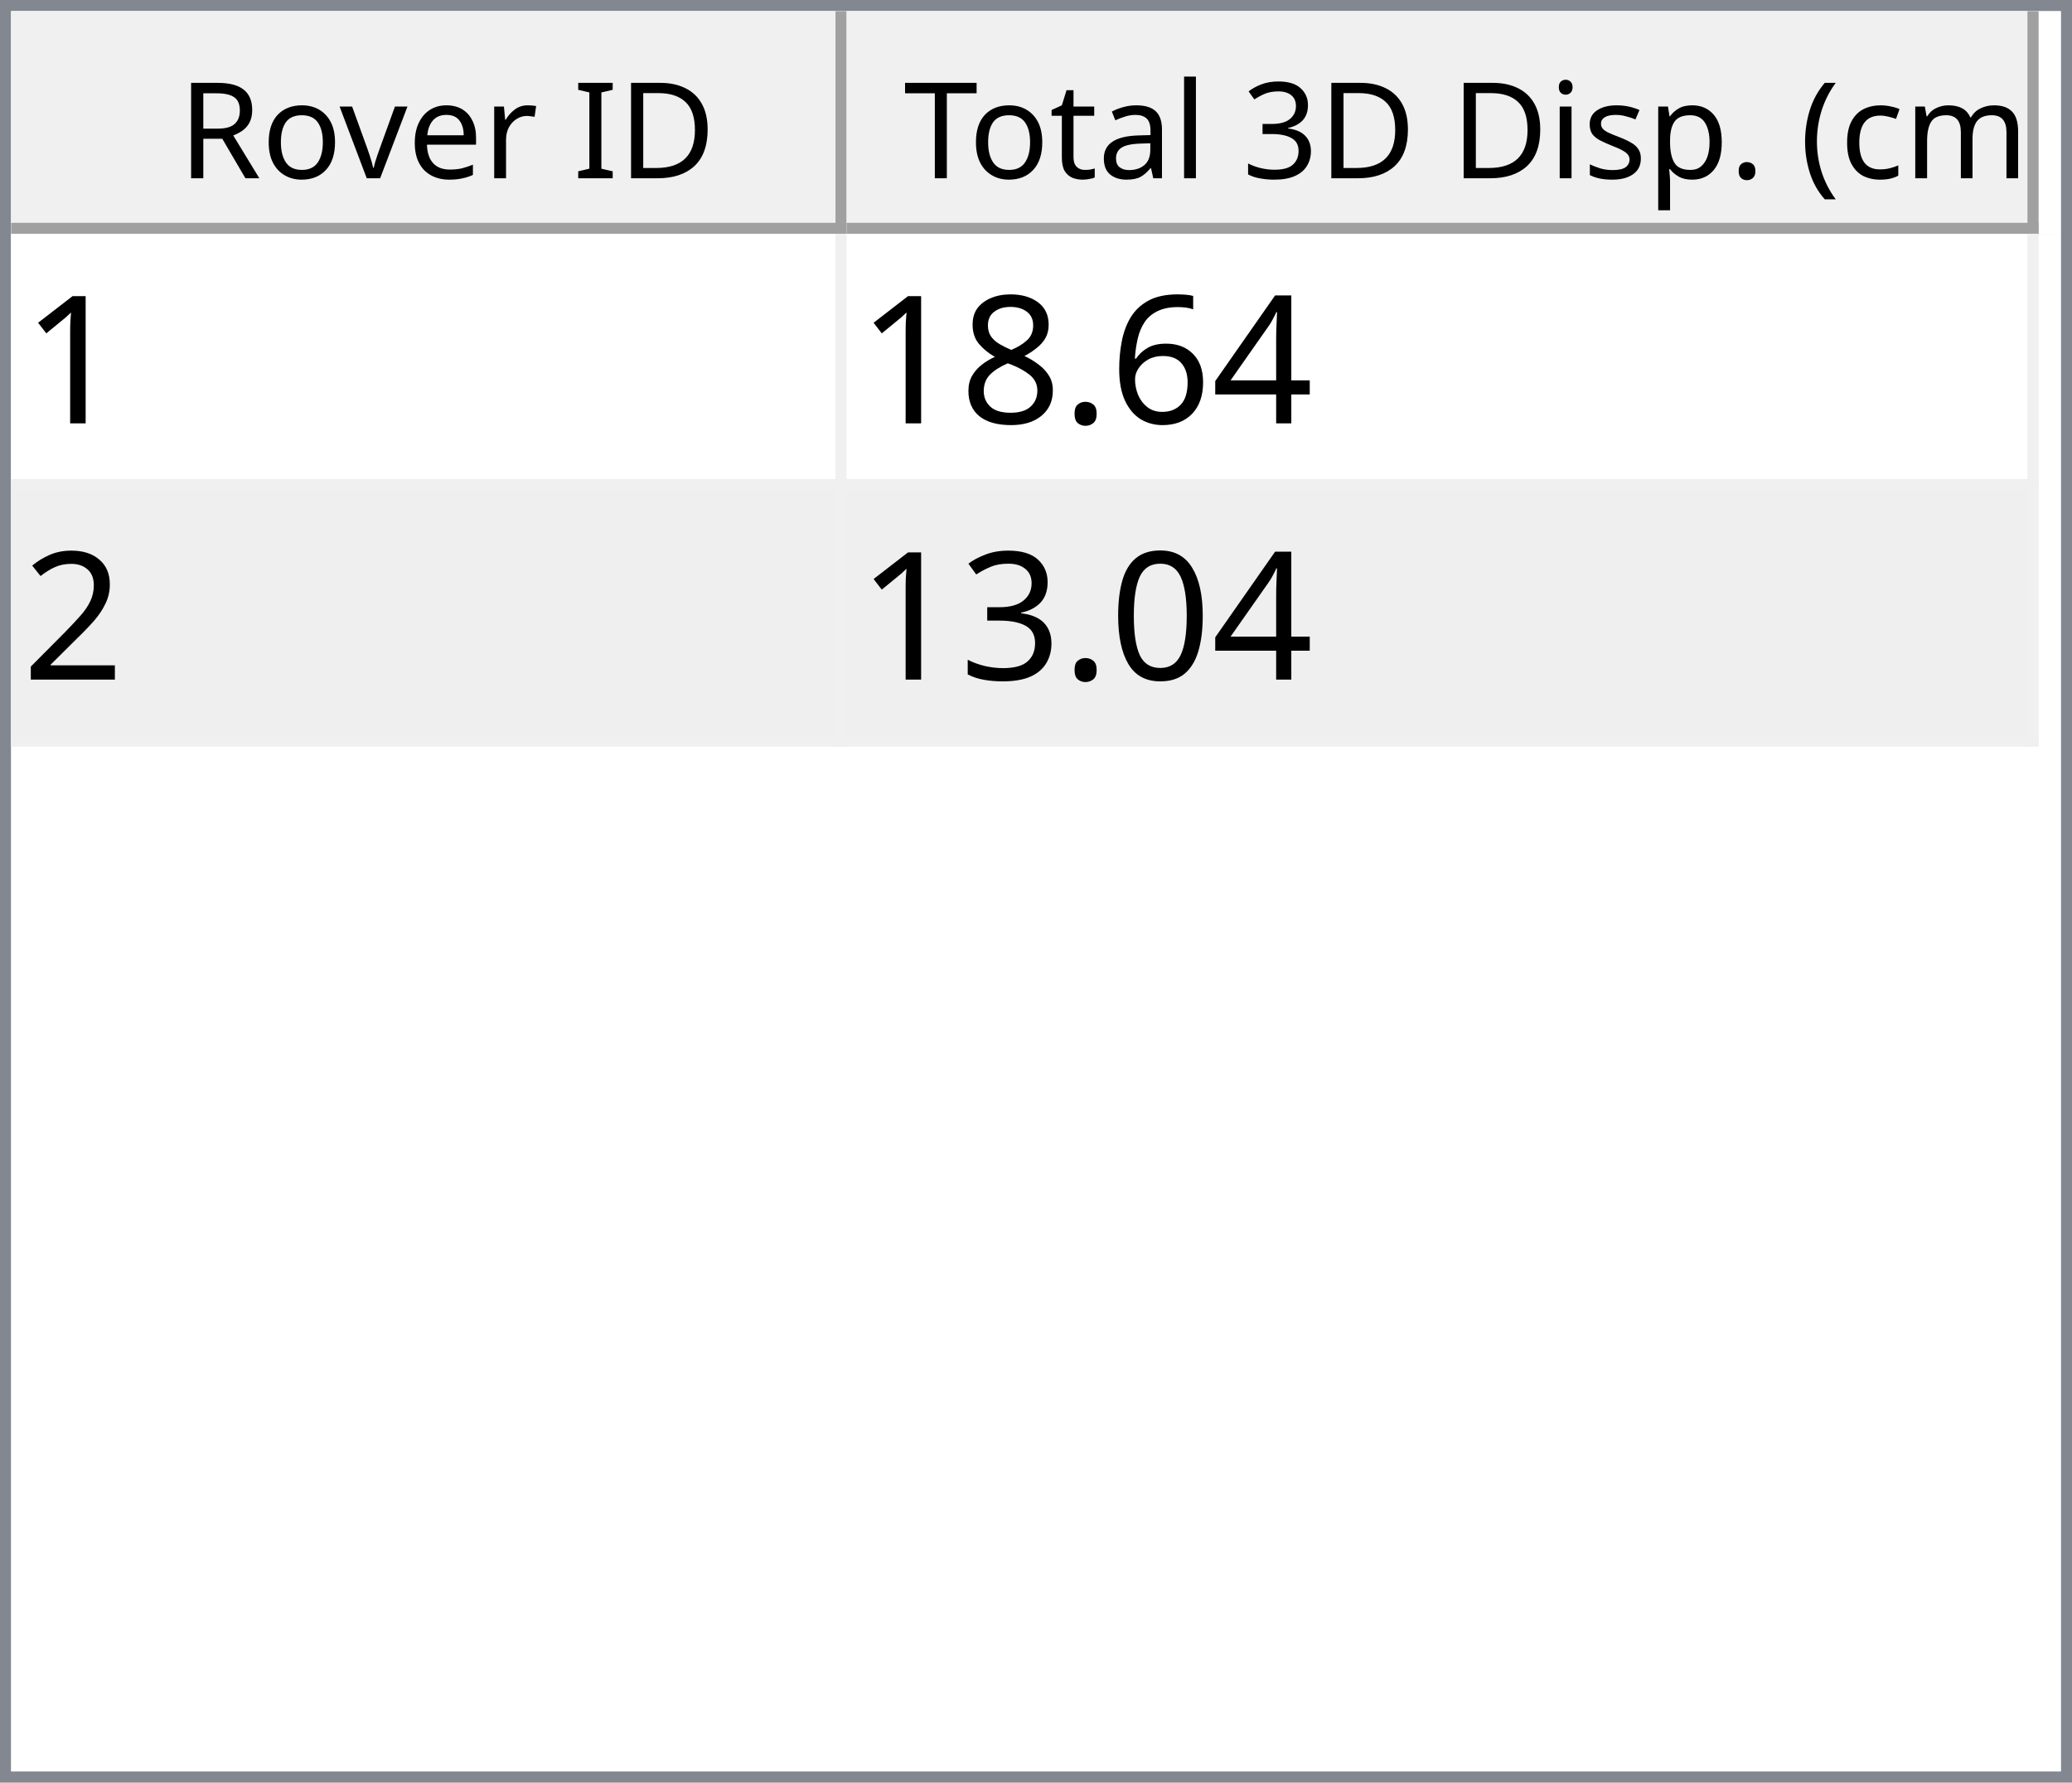
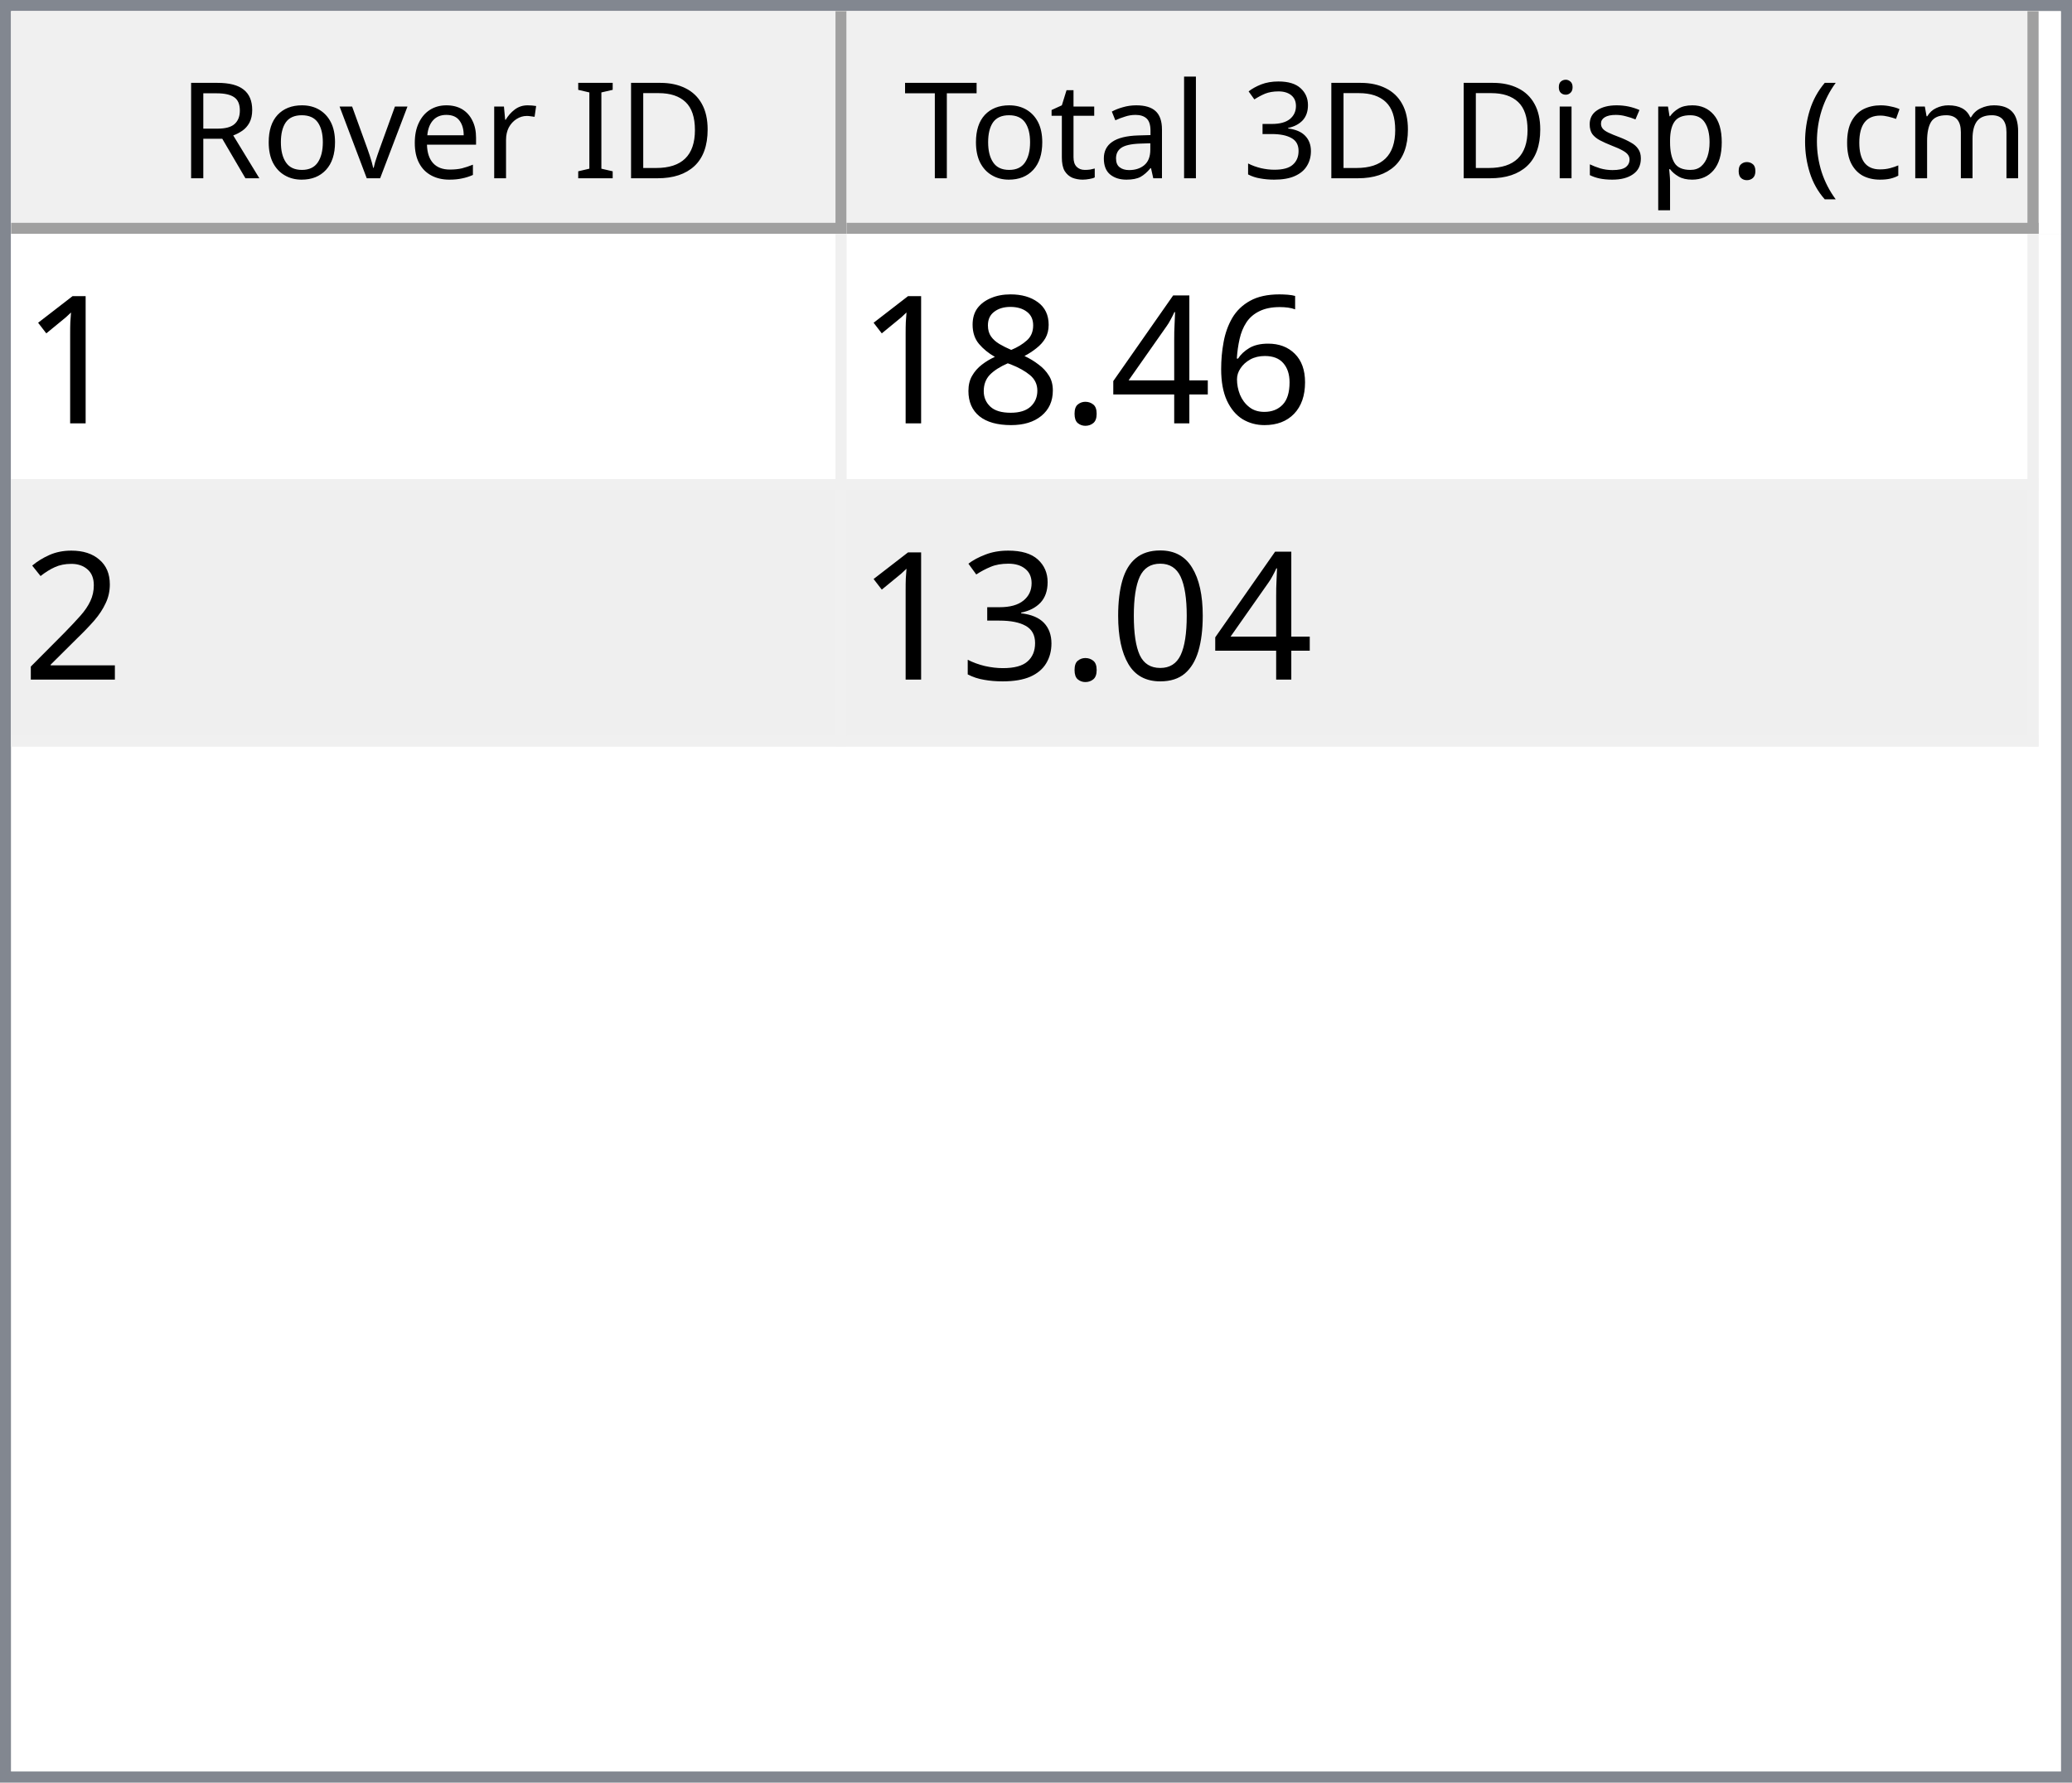
<svg xmlns="http://www.w3.org/2000/svg" style="fill-opacity:1; color-rendering:auto; color-interpolation:auto; text-rendering:auto; stroke:black; stroke-linecap:square; stroke-miterlimit:10; shape-rendering:auto; stroke-opacity:1; fill:black; stroke-dasharray:none; font-weight:normal; stroke-width:1; font-family:'Dialog'; font-style:normal; stroke-linejoin:miter; font-size:12px; stroke-dashoffset:0; image-rendering:auto;" width="186" height="160">
  <defs id="genericDefs" />
  <g>
    <defs id="defs1">
      <clipPath clipPathUnits="userSpaceOnUse" id="clipPath1">
        <path d="M0 0 L186 0 L186 160 L0 160 L0 0 Z" />
      </clipPath>
      <clipPath clipPathUnits="userSpaceOnUse" id="clipPath2">
        <path d="M0 0 L0 160 L186 160 L186 0 Z" />
      </clipPath>
      <clipPath clipPathUnits="userSpaceOnUse" id="clipPath3">
        <path d="M0 0 L0 20 L184 20 L184 0 Z" />
      </clipPath>
      <clipPath clipPathUnits="userSpaceOnUse" id="clipPath4">
        <path d="M0 0 L0 20 L75 20 L75 0 Z" />
      </clipPath>
      <clipPath clipPathUnits="userSpaceOnUse" id="clipPath5">
        <path d="M1 1 L1 19 L74 19 L74 1 Z" />
      </clipPath>
      <clipPath clipPathUnits="userSpaceOnUse" id="clipPath6">
        <path d="M0 0 L0 18 L73 18 L73 0 Z" />
      </clipPath>
      <clipPath clipPathUnits="userSpaceOnUse" id="clipPath7">
        <path d="M-0.5 -0.5 L-0.5 19.5 L74.5 19.5 L74.5 -0.5 Z" />
      </clipPath>
      <clipPath clipPathUnits="userSpaceOnUse" id="clipPath8">
        <path d="M0 0 L0 20 L107 20 L107 0 Z" />
      </clipPath>
      <clipPath clipPathUnits="userSpaceOnUse" id="clipPath9">
        <path d="M1 1 L1 19 L106 19 L106 1 Z" />
      </clipPath>
      <clipPath clipPathUnits="userSpaceOnUse" id="clipPath10">
        <path d="M0 0 L0 18 L105 18 L105 0 Z" />
      </clipPath>
      <clipPath clipPathUnits="userSpaceOnUse" id="clipPath11">
        <path d="M-0.5 -0.5 L-0.5 19.5 L106.5 19.5 L106.5 -0.5 Z" />
      </clipPath>
      <clipPath clipPathUnits="userSpaceOnUse" id="clipPath12">
        <path d="M0 0 L0 138 L184 138 L184 0 Z" />
      </clipPath>
      <clipPath clipPathUnits="userSpaceOnUse" id="clipPath13">
        <path d="M0 0 L0 46 L182 46 L182 0 Z" />
      </clipPath>
      <clipPath clipPathUnits="userSpaceOnUse" id="clipPath14">
        <path d="M-0.5 -0.5 L-0.5 45.5 L181.5 45.5 L181.5 -0.5 Z" />
      </clipPath>
      <clipPath clipPathUnits="userSpaceOnUse" id="clipPath15">
        <path d="M0 0 L0 22 L74 22 L74 0 Z" />
      </clipPath>
      <clipPath clipPathUnits="userSpaceOnUse" id="clipPath16">
        <path d="M0 0 L0 22 L106 22 L106 0 Z" />
      </clipPath>
      <font horiz-adv-x="64.551" id="font1">
        <font-face ascent="107.91" descent="25.098" units-per-em="100" style="font-style:normal; font-family:Segoe UI; font-weight:normal;" />
        <missing-glyph horiz-adv-x="64.551" d="M8.109 0 L8.109 68.266 L56.453 68.266 L56.453 0 L8.109 0 ZM15.328 7.234 L49.219 7.234 L49.219 61.031 L15.328 61.031 L15.328 7.234 Z" />
        <glyph unicode="D" horiz-adv-x="70.117" d="M9.188 0 L9.188 70.016 L28.516 70.016 Q65.531 70.016 65.531 35.891 Q65.531 19.672 55.25 9.836 Q44.969 0 27.734 0 L9.188 0 ZM17.391 62.594 L17.391 7.422 L27.828 7.422 Q41.609 7.422 49.273 14.797 Q56.938 22.172 56.938 35.688 Q56.938 62.594 28.328 62.594 L17.391 62.594 Z" />
        <glyph unicode="I" horiz-adv-x="26.611" d="M17.391 0 L9.188 0 L9.188 70.016 L17.391 70.016 L17.391 0 Z" />
        <glyph unicode=" " horiz-adv-x="27.393" d="" />
        <glyph unicode="r" horiz-adv-x="34.766" d="M34.188 41.891 Q32.078 43.5 28.125 43.5 Q23 43.5 19.555 38.672 Q16.109 33.844 16.109 25.484 L16.109 0 L8.109 0 L8.109 50 L16.109 50 L16.109 39.703 L16.312 39.703 Q18.016 44.969 21.531 47.922 Q25.047 50.875 29.391 50.875 Q32.516 50.875 34.188 50.203 L34.188 41.891 Z" />
        <glyph unicode="e" horiz-adv-x="52.295" d="M48.297 23 L12.984 23 Q13.188 14.656 17.484 10.109 Q21.781 5.562 29.297 5.562 Q37.75 5.562 44.828 11.141 L44.828 3.609 Q38.234 -1.172 27.391 -1.172 Q16.797 -1.172 10.742 5.641 Q4.688 12.453 4.688 24.812 Q4.688 36.469 11.305 43.82 Q17.922 51.172 27.734 51.172 Q37.547 51.172 42.922 44.828 Q48.297 38.484 48.297 27.203 L48.297 23 ZM40.094 29.781 Q40.047 36.719 36.75 40.578 Q33.453 44.438 27.594 44.438 Q21.922 44.438 17.969 40.383 Q14.016 36.328 13.094 29.781 L40.094 29.781 Z" />
        <glyph unicode="v" horiz-adv-x="47.9" d="M47.406 50 L27.484 0 L19.625 0 L0.688 50 L9.469 50 L22.172 13.672 Q23.578 9.672 23.922 6.688 L24.125 6.688 Q24.609 10.453 25.688 13.484 L38.969 50 L47.406 50 Z" />
        <glyph unicode="o" horiz-adv-x="58.594" d="M29 -1.172 Q17.922 -1.172 11.305 5.836 Q4.688 12.844 4.688 24.422 Q4.688 37.016 11.57 44.094 Q18.453 51.172 30.172 51.172 Q41.359 51.172 47.633 44.289 Q53.906 37.406 53.906 25.203 Q53.906 13.234 47.141 6.031 Q40.375 -1.172 29 -1.172 ZM29.594 44.438 Q21.875 44.438 17.383 39.188 Q12.891 33.938 12.891 24.703 Q12.891 15.828 17.43 10.695 Q21.969 5.562 29.594 5.562 Q37.359 5.562 41.531 10.594 Q45.703 15.625 45.703 24.906 Q45.703 34.281 41.531 39.359 Q37.359 44.438 29.594 44.438 Z" />
        <glyph unicode="R" horiz-adv-x="59.814" d="M59.375 0 L49.609 0 L37.891 19.625 Q36.281 22.359 34.766 24.289 Q33.25 26.219 31.664 27.438 Q30.078 28.656 28.25 29.219 Q26.422 29.781 24.125 29.781 L17.391 29.781 L17.391 0 L9.188 0 L9.188 70.016 L30.078 70.016 Q34.672 70.016 38.555 68.867 Q42.438 67.719 45.289 65.375 Q48.141 63.031 49.758 59.547 Q51.375 56.062 51.375 51.375 Q51.375 47.703 50.273 44.656 Q49.172 41.609 47.148 39.211 Q45.125 36.812 42.266 35.133 Q39.406 33.453 35.844 32.516 L35.844 32.328 Q37.594 31.547 38.891 30.547 Q40.188 29.547 41.359 28.18 Q42.531 26.812 43.68 25.078 Q44.828 23.344 46.234 21.047 L59.375 0 ZM17.391 62.594 L17.391 37.203 L28.516 37.203 Q31.594 37.203 34.203 38.133 Q36.812 39.062 38.719 40.797 Q40.625 42.531 41.703 45.047 Q42.781 47.562 42.781 50.688 Q42.781 56.297 39.141 59.445 Q35.5 62.594 28.609 62.594 L17.391 62.594 Z" />
        <glyph unicode=")" horiz-adv-x="30.176" d="M8.297 -15.922 L1.172 -15.922 Q16.406 2.344 16.406 26.812 Q16.406 51.469 1.078 70.016 L8.297 70.016 Q23.531 52.156 23.531 26.703 Q23.531 1.375 8.297 -15.922 Z" />
        <glyph unicode="m" horiz-adv-x="86.133" d="M79.109 0 L71.094 0 L71.094 28.719 Q71.094 37.016 68.531 40.727 Q65.969 44.438 59.906 44.438 Q54.781 44.438 51.195 39.75 Q47.609 35.062 47.609 28.516 L47.609 0 L39.594 0 L39.594 29.688 Q39.594 44.438 28.219 44.438 Q22.953 44.438 19.531 40.016 Q16.109 35.594 16.109 28.516 L16.109 0 L8.109 0 L8.109 50 L16.109 50 L16.109 42.094 L16.312 42.094 Q21.625 51.172 31.844 51.172 Q36.969 51.172 40.773 48.312 Q44.578 45.453 46 40.828 Q51.562 51.172 62.594 51.172 Q79.109 51.172 79.109 30.812 L79.109 0 Z" />
        <glyph unicode="c" horiz-adv-x="46.191" d="M42.188 2.297 Q36.422 -1.172 28.516 -1.172 Q17.828 -1.172 11.258 5.789 Q4.688 12.75 4.688 23.828 Q4.688 36.188 11.766 43.68 Q18.844 51.172 30.672 51.172 Q37.25 51.172 42.281 48.734 L42.281 40.531 Q36.719 44.438 30.375 44.438 Q22.703 44.438 17.797 38.945 Q12.891 33.453 12.891 24.516 Q12.891 15.719 17.508 10.641 Q22.125 5.562 29.891 5.562 Q36.422 5.562 42.188 9.906 L42.188 2.297 Z" />
        <glyph unicode="(" horiz-adv-x="30.176" d="M29.109 -15.922 L21.969 -15.922 Q6.844 1.375 6.844 26.703 Q6.844 52.156 21.969 70.016 L29.203 70.016 Q13.875 51.469 13.875 26.812 Q13.875 2.344 29.109 -15.922 Z" />
        <glyph unicode="." horiz-adv-x="21.68" d="M10.891 -1.078 Q8.641 -1.078 7.055 0.539 Q5.469 2.156 5.469 4.391 Q5.469 6.641 7.055 8.273 Q8.641 9.906 10.891 9.906 Q13.188 9.906 14.797 8.273 Q16.406 6.641 16.406 4.391 Q16.406 2.156 14.797 0.539 Q13.188 -1.078 10.891 -1.078 Z" />
        <glyph unicode="p" horiz-adv-x="58.789" d="M16.312 7.234 L16.109 7.234 L16.109 -23 L8.109 -23 L8.109 50 L16.109 50 L16.109 41.219 L16.312 41.219 Q22.219 51.172 33.594 51.172 Q43.266 51.172 48.688 44.461 Q54.109 37.75 54.109 26.469 Q54.109 13.922 48 6.375 Q41.891 -1.172 31.297 -1.172 Q21.578 -1.172 16.312 7.234 ZM16.109 27.391 L16.109 20.406 Q16.109 14.203 20.141 9.883 Q24.172 5.562 30.375 5.562 Q37.641 5.562 41.773 11.133 Q45.906 16.703 45.906 26.609 Q45.906 34.969 42.047 39.703 Q38.188 44.438 31.594 44.438 Q24.609 44.438 20.359 39.578 Q16.109 34.719 16.109 27.391 Z" />
        <glyph unicode="s" horiz-adv-x="42.432" d="M5.078 1.812 L5.078 10.406 Q11.625 5.562 19.484 5.562 Q30.031 5.562 30.031 12.594 Q30.031 14.594 29.125 15.992 Q28.219 17.391 26.68 18.461 Q25.141 19.531 23.07 20.383 Q21 21.234 18.609 22.172 Q15.281 23.484 12.766 24.828 Q10.25 26.172 8.57 27.859 Q6.891 29.547 6.031 31.695 Q5.172 33.844 5.172 36.719 Q5.172 40.234 6.789 42.945 Q8.406 45.656 11.086 47.484 Q13.766 49.312 17.211 50.242 Q20.656 51.172 24.312 51.172 Q30.812 51.172 35.938 48.922 L35.938 40.828 Q30.422 44.438 23.25 44.438 Q21 44.438 19.195 43.922 Q17.391 43.406 16.094 42.477 Q14.797 41.547 14.086 40.258 Q13.375 38.969 13.375 37.406 Q13.375 35.453 14.086 34.133 Q14.797 32.812 16.164 31.789 Q17.531 30.766 19.484 29.938 Q21.438 29.109 23.922 28.125 Q27.25 26.859 29.883 25.516 Q32.516 24.172 34.375 22.484 Q36.234 20.797 37.234 18.602 Q38.234 16.406 38.234 13.375 Q38.234 9.672 36.602 6.938 Q34.969 4.203 32.234 2.398 Q29.5 0.594 25.93 -0.289 Q22.359 -1.172 18.453 -1.172 Q10.75 -1.172 5.078 1.812 Z" />
        <glyph unicode="i" horiz-adv-x="24.219" d="M12.203 62.703 Q10.062 62.703 8.547 64.164 Q7.031 65.625 7.031 67.875 Q7.031 70.125 8.547 71.609 Q10.062 73.094 12.203 73.094 Q14.406 73.094 15.945 71.609 Q17.484 70.125 17.484 67.875 Q17.484 65.719 15.945 64.211 Q14.406 62.703 12.203 62.703 ZM16.109 0 L8.109 0 L8.109 50 L16.109 50 L16.109 0 Z" />
        <glyph unicode="3" horiz-adv-x="53.906" d="M46.531 19.828 Q46.531 15.094 44.75 11.211 Q42.969 7.328 39.719 4.57 Q36.469 1.812 31.93 0.297 Q27.391 -1.219 21.922 -1.219 Q11.922 -1.219 6 2.594 L6 11.188 Q13.094 5.609 22.219 5.609 Q25.875 5.609 28.828 6.539 Q31.781 7.469 33.906 9.227 Q36.031 10.984 37.18 13.477 Q38.328 15.969 38.328 19.094 Q38.328 32.812 18.797 32.812 L12.984 32.812 L12.984 39.594 L18.5 39.594 Q35.797 39.594 35.797 52.484 Q35.797 64.406 22.609 64.406 Q15.188 64.406 8.688 59.422 L8.688 67.188 Q15.375 71.188 24.609 71.188 Q29 71.188 32.57 69.969 Q36.141 68.75 38.68 66.555 Q41.219 64.359 42.609 61.281 Q44 58.203 44 54.5 Q44 40.672 30.031 36.719 L30.031 36.531 Q33.594 36.141 36.625 34.797 Q39.656 33.453 41.852 31.305 Q44.047 29.156 45.289 26.25 Q46.531 23.344 46.531 19.828 Z" />
        <glyph unicode="l" horiz-adv-x="24.219" d="M16.109 0 L8.109 0 L8.109 74.031 L16.109 74.031 L16.109 0 Z" />
        <glyph unicode="a" horiz-adv-x="50.879" d="M43.891 0 L35.891 0 L35.891 7.812 L35.688 7.812 Q30.469 -1.172 20.312 -1.172 Q12.844 -1.172 8.617 2.781 Q4.391 6.734 4.391 13.281 Q4.391 27.297 20.906 29.594 L35.891 31.688 Q35.891 44.438 25.594 44.438 Q16.547 44.438 9.281 38.281 L9.281 46.484 Q16.656 51.172 26.266 51.172 Q43.891 51.172 43.891 32.516 L43.891 0 ZM35.891 25.297 L23.828 23.641 Q18.266 22.859 15.43 20.875 Q12.594 18.891 12.594 13.875 Q12.594 10.203 15.211 7.883 Q17.828 5.562 22.172 5.562 Q28.125 5.562 32.008 9.742 Q35.891 13.922 35.891 20.312 L35.891 25.297 Z" />
        <glyph unicode="t" horiz-adv-x="33.887" d="M31.297 0.484 Q28.469 -1.078 23.828 -1.078 Q10.688 -1.078 10.688 13.578 L10.688 43.172 L2.094 43.172 L2.094 50 L10.688 50 L10.688 62.203 L18.703 64.797 L18.703 50 L31.297 50 L31.297 43.172 L18.703 43.172 L18.703 14.984 Q18.703 9.969 20.414 7.82 Q22.125 5.672 26.078 5.672 Q29.109 5.672 31.297 7.328 L31.297 0.484 Z" />
        <glyph unicode="T" horiz-adv-x="52.393" d="M50.594 62.594 L30.375 62.594 L30.375 0 L22.172 0 L22.172 62.594 L2 62.594 L2 70.016 L50.594 70.016 L50.594 62.594 Z" />
      </font>
      <font horiz-adv-x="75.0" id="font2">
        <font-face ascent="100.537" descent="21.973" units-per-em="100" style="font-style:normal; font-family:sans-serif; font-weight:normal;" />
        <missing-glyph horiz-adv-x="75.0" d="M12.5 0 L12.5 62.5 L62.5 62.5 L62.5 0 L12.5 0 ZM14.062 1.562 L60.938 1.562 L60.938 60.938 L14.062 60.938 L14.062 1.562 Z" />
        <glyph unicode="1" horiz-adv-x="55.615" d="M37.25 0 L28.469 0 L28.469 56 Q25.297 52.984 20.141 49.953 Q14.984 46.922 10.891 45.406 L10.891 53.906 Q18.266 57.375 23.781 62.305 Q29.297 67.234 31.594 71.875 L37.25 71.875 L37.25 0 Z" />
+         <glyph unicode="6" horiz-adv-x="55.615" d="M49.75 54.047 L41.016 53.375 Q39.844 58.547 37.703 60.891 Q34.125 64.656 28.906 64.656 Q24.703 64.656 21.531 62.312 Q17.391 59.281 14.992 53.469 Q12.594 47.656 12.5 36.922 Q15.672 41.75 20.266 44.094 Q24.859 46.438 29.891 46.438 Q38.672 46.438 44.852 39.969 Q51.031 33.5 51.031 23.25 Q51.031 16.5 48.125 10.719 Q45.219 4.938 40.141 1.859 Q35.062 -1.219 28.609 -1.219 Q17.625 -1.219 10.695 6.859 Q3.766 14.938 3.766 33.5 Q3.766 54.25 11.422 63.672 Q18.109 71.875 29.438 71.875 Q37.891 71.875 43.289 67.141 Q48.688 62.406 49.75 54.047 ZM13.875 23.188 Q13.875 18.656 15.797 14.508 Q17.719 10.359 21.188 8.18 Q24.656 6 28.469 6 Q34.031 6 38.039 10.492 Q42.047 14.984 42.047 22.703 Q42.047 30.125 38.086 34.398 Q34.125 38.672 28.125 38.672 Q22.172 38.672 18.023 34.398 Q13.875 30.125 13.875 23.188 Z" />
        <glyph unicode="4" horiz-adv-x="55.615" d="M32.328 0 L32.328 17.141 L1.266 17.141 L1.266 25.203 L33.938 71.578 L41.109 71.578 L41.109 25.203 L50.781 25.203 L50.781 17.141 L41.109 17.141 L41.109 0 L32.328 0 ZM32.328 25.203 L32.328 57.469 L9.906 25.203 L32.328 25.203 Z" />
-         <glyph unicode="6" horiz-adv-x="55.615" d="M49.75 54.047 L41.016 53.375 Q39.844 58.547 37.703 60.891 Q34.125 64.656 28.906 64.656 Q24.703 64.656 21.531 62.312 Q17.391 59.281 14.992 53.469 Q12.594 47.656 12.5 36.922 Q15.672 41.75 20.266 44.094 Q24.859 46.438 29.891 46.438 Q38.672 46.438 44.852 39.969 Q51.031 33.5 51.031 23.25 Q51.031 16.5 48.125 10.719 Q45.219 4.938 40.141 1.859 Q35.062 -1.219 28.609 -1.219 Q17.625 -1.219 10.695 6.859 Q3.766 14.938 3.766 33.5 Q3.766 54.25 11.422 63.672 Q18.109 71.875 29.438 71.875 Q37.891 71.875 43.289 67.141 Q48.688 62.406 49.75 54.047 ZM13.875 23.188 Q13.875 18.656 15.797 14.508 Q17.719 10.359 21.188 8.18 Q24.656 6 28.469 6 Q34.031 6 38.039 10.492 Q42.047 14.984 42.047 22.703 Q42.047 30.125 38.086 34.398 Q34.125 38.672 28.125 38.672 Q22.172 38.672 18.023 34.398 Q13.875 30.125 13.875 23.188 Z" />
        <glyph unicode="." horiz-adv-x="27.783" d="M9.078 0 L9.078 10.016 L19.094 10.016 L19.094 0 L9.078 0 Z" />
        <glyph unicode="8" horiz-adv-x="55.615" d="M17.672 38.812 Q12.203 40.828 9.57 44.539 Q6.938 48.25 6.938 53.422 Q6.938 61.234 12.555 66.555 Q18.172 71.875 27.484 71.875 Q36.859 71.875 42.578 66.43 Q48.297 60.984 48.297 53.172 Q48.297 48.188 45.68 44.508 Q43.062 40.828 37.75 38.812 Q44.344 36.672 47.781 31.883 Q51.219 27.094 51.219 20.453 Q51.219 11.281 44.727 5.031 Q38.234 -1.219 27.641 -1.219 Q17.047 -1.219 10.547 5.055 Q4.047 11.328 4.047 20.703 Q4.047 27.688 7.594 32.398 Q11.141 37.109 17.672 38.812 ZM15.922 53.719 Q15.922 48.641 19.195 45.414 Q22.469 42.188 27.688 42.188 Q32.766 42.188 36.016 45.383 Q39.266 48.578 39.266 53.219 Q39.266 58.062 35.914 61.359 Q32.562 64.656 27.594 64.656 Q22.562 64.656 19.242 61.43 Q15.922 58.203 15.922 53.719 ZM13.094 20.656 Q13.094 16.891 14.875 13.375 Q16.656 9.859 20.172 7.93 Q23.688 6 27.734 6 Q34.031 6 38.133 10.055 Q42.234 14.109 42.234 20.359 Q42.234 26.703 38.016 30.859 Q33.797 35.016 27.438 35.016 Q21.234 35.016 17.164 30.914 Q13.094 26.812 13.094 20.656 Z" />
        <glyph unicode="2" horiz-adv-x="55.615" d="M50.344 8.453 L50.344 0 L3.031 0 Q2.938 3.172 4.047 6.109 Q5.859 10.938 9.836 15.625 Q13.812 20.312 21.344 26.469 Q33.016 36.031 37.117 41.625 Q41.219 47.219 41.219 52.203 Q41.219 57.422 37.477 61.008 Q33.734 64.594 27.734 64.594 Q21.391 64.594 17.578 60.789 Q13.766 56.984 13.719 50.25 L4.688 51.172 Q5.609 61.281 11.664 66.578 Q17.719 71.875 27.938 71.875 Q38.234 71.875 44.242 66.164 Q50.25 60.453 50.25 52 Q50.25 47.703 48.492 43.555 Q46.734 39.406 42.656 34.812 Q38.578 30.219 29.109 22.219 Q21.188 15.578 18.945 13.211 Q16.703 10.844 15.234 8.453 L50.344 8.453 Z" />
        <glyph unicode="0" horiz-adv-x="55.615" d="M4.156 35.297 Q4.156 48 6.766 55.742 Q9.375 63.484 14.523 67.68 Q19.672 71.875 27.484 71.875 Q33.25 71.875 37.594 69.555 Q41.938 67.234 44.773 62.867 Q47.609 58.5 49.219 52.227 Q50.828 45.953 50.828 35.297 Q50.828 22.703 48.242 14.969 Q45.656 7.234 40.508 3.008 Q35.359 -1.219 27.484 -1.219 Q17.141 -1.219 11.234 6.203 Q4.156 15.141 4.156 35.297 ZM13.188 35.297 Q13.188 17.672 17.312 11.836 Q21.438 6 27.484 6 Q33.547 6 37.672 11.859 Q41.797 17.719 41.797 35.297 Q41.797 52.984 37.672 58.789 Q33.547 64.594 27.391 64.594 Q21.344 64.594 17.719 59.469 Q13.188 52.938 13.188 35.297 Z" />
        <glyph unicode="3" horiz-adv-x="55.615" d="M4.203 18.891 L12.984 20.062 Q14.5 12.594 18.141 9.297 Q21.781 6 27 6 Q33.203 6 37.477 10.297 Q41.75 14.594 41.75 20.953 Q41.75 27 37.797 30.93 Q33.844 34.859 27.734 34.859 Q25.25 34.859 21.531 33.891 L22.516 41.609 Q23.391 41.5 23.922 41.5 Q29.547 41.5 34.039 44.43 Q38.531 47.359 38.531 53.469 Q38.531 58.297 35.258 61.477 Q31.984 64.656 26.812 64.656 Q21.688 64.656 18.266 61.43 Q14.844 58.203 13.875 51.766 L5.078 53.328 Q6.688 62.156 12.398 67.016 Q18.109 71.875 26.609 71.875 Q32.469 71.875 37.398 69.359 Q42.328 66.844 44.945 62.5 Q47.562 58.156 47.562 53.266 Q47.562 48.641 45.07 44.828 Q42.578 41.016 37.703 38.766 Q44.047 37.312 47.562 32.695 Q51.078 28.078 51.078 21.141 Q51.078 11.766 44.242 5.25 Q37.406 -1.266 26.953 -1.266 Q17.531 -1.266 11.305 4.352 Q5.078 9.969 4.203 18.891 Z" />
      </font>
    </defs>
    <g style="fill:white; stroke:white;">
      <rect x="0" y="0" width="186" style="clip-path:url(#clipPath1); stroke:none;" height="160" />
    </g>
    <g style="fill:white; text-rendering:optimizeSpeed; color-rendering:optimizeSpeed; image-rendering:optimizeSpeed; shape-rendering:crispEdges; stroke:white; color-interpolation:sRGB;">
      <rect x="0" width="186" height="160" y="0" style="stroke:none;" />
      <path style="stroke:none;" d="M0 160 L186 160 L186 0 L0 0 Z" />
    </g>
    <g style="fill:rgb(240,240,240); font-family:'Segoe UI'; stroke:rgb(240,240,240);">
      <rect x="0" y="0" width="186" style="clip-path:url(#clipPath2); stroke:none;" height="160" />
    </g>
    <g style="fill:rgb(130,135,144); font-family:'Segoe UI'; stroke:rgb(130,135,144);">
      <path d="M0 0 L186 0 L186 160 L0 160 L0 0 ZM1 1 L185 1 L185 159 L1 159 L1 1 Z" style="fill-rule:evenodd; clip-path:url(#clipPath2); stroke:none;" />
    </g>
    <g style="fill:white; font-family:'Segoe UI'; stroke:white;" transform="translate(1,1)">
      <rect x="0" y="0" width="184" style="clip-path:url(#clipPath3); stroke:none;" height="20" />
    </g>
    <g style="fill:rgb(240,240,240); font-family:'Segoe UI'; stroke:rgb(240,240,240);" transform="translate(1,1)">
      <rect x="0" y="0" width="75" style="clip-path:url(#clipPath4); stroke:none;" height="20" />
    </g>
    <g style="font-family:'Segoe UI';" transform="translate(2,2)">
      <text x="14" xml:space="preserve" y="14" style="clip-path:url(#clipPath6); stroke:none;">Rover ID</text>
    </g>
    <g style="fill:rgb(160,160,160); font-family:'Segoe UI'; stroke:rgb(160,160,160); stroke-linejoin:bevel;" transform="translate(1.5,1.5)">
      <line x1="74" x2="74" y1="0" style="fill:none; clip-path:url(#clipPath7);" y2="19" />
    </g>
    <g style="fill:rgb(160,160,160); font-family:'Segoe UI'; stroke:rgb(160,160,160); stroke-linejoin:bevel;" transform="matrix(1,0,0,1,1,1) translate(0.5,0.5)">
      <line x1="0" x2="74" y1="19" style="fill:none; clip-path:url(#clipPath7);" y2="19" />
    </g>
    <g style="fill:rgb(240,240,240); font-family:'Segoe UI'; stroke:rgb(240,240,240);" transform="translate(76,1)">
      <rect x="0" y="0" width="107" style="clip-path:url(#clipPath8); stroke:none;" height="20" />
    </g>
    <g style="font-family:'Segoe UI';" transform="translate(77,2)">
      <text x="1" xml:space="preserve" y="14" style="clip-path:url(#clipPath10); stroke:none;"> Total 3D Disp. (cm)</text>
    </g>
    <g style="fill:rgb(160,160,160); font-family:'Segoe UI'; stroke:rgb(160,160,160); stroke-linejoin:bevel;" transform="translate(76.5,1.5)">
      <line x1="106" x2="106" y1="0" style="fill:none; clip-path:url(#clipPath11);" y2="19" />
    </g>
    <g style="fill:rgb(160,160,160); font-family:'Segoe UI'; stroke:rgb(160,160,160); stroke-linejoin:bevel;" transform="matrix(1,0,0,1,76,1) translate(0.5,0.5)">
      <line x1="0" x2="106" y1="19" style="fill:none; clip-path:url(#clipPath11);" y2="19" />
    </g>
    <g style="fill:white; font-family:'Segoe UI'; stroke:white;" transform="translate(1,21)">
      <rect x="0" y="0" width="184" style="clip-path:url(#clipPath12); stroke:none;" height="138" />
    </g>
    <g style="fill:rgb(240,240,240); font-size:16px; font-family:sans-serif; stroke:rgb(240,240,240);" transform="translate(1,21)">
      <rect x="0" y="0" width="182" style="clip-path:url(#clipPath13); stroke:none;" height="46" />
      <line transform="translate(0.5,0.5)" x1="0" x2="181" y1="22" style="clip-path:url(#clipPath14); fill:none; stroke-linejoin:bevel;" y2="22" />
    </g>
    <g transform="matrix(1,0,0,1,1,21) translate(0.5,0.5)" style="fill:rgb(240,240,240); font-size:16px; font-family:sans-serif; stroke:rgb(240,240,240); stroke-linejoin:bevel;">
      <line x1="0" x2="181" y1="45" style="fill:none; clip-path:url(#clipPath14);" y2="45" />
    </g>
    <g transform="matrix(1,0,0,1,1,21) translate(0.5,0.5)" style="fill:rgb(240,240,240); font-size:16px; font-family:sans-serif; stroke:rgb(240,240,240); stroke-linejoin:bevel;">
      <line x1="74" x2="74" y1="0" style="fill:none; clip-path:url(#clipPath14);" y2="45" />
    </g>
    <g transform="matrix(1,0,0,1,1,21) translate(0.5,0.5)" style="fill:rgb(240,240,240); font-size:16px; font-family:sans-serif; stroke:rgb(240,240,240); stroke-linejoin:bevel;">
      <line x1="181" x2="181" y1="0" style="fill:none; clip-path:url(#clipPath14);" y2="45" />
    </g>
    <g style="fill:white; font-size:16px; font-family:sans-serif; stroke:white;" transform="matrix(1,0,0,1,1,21)">
      <rect x="0" y="0" width="74" style="clip-path:url(#clipPath15); stroke:none;" height="22" />
      <text x="1" y="17" style="fill:black; clip-path:url(#clipPath15); stroke:none;" xml:space="preserve">1</text>
    </g>
    <g style="fill:white; font-size:16px; font-family:sans-serif; stroke:white;" transform="matrix(1,0,0,1,1,21) translate(75,0)">
      <rect x="0" y="0" width="106" style="clip-path:url(#clipPath16); stroke:none;" height="22" />
-       <text x="1" y="17" style="fill:black; clip-path:url(#clipPath16); stroke:none;" xml:space="preserve">18.64</text>
+       <text x="1" y="17" style="fill:black; clip-path:url(#clipPath16); stroke:none;" xml:space="preserve">18.46</text>
    </g>
    <g style="fill:rgb(239,239,239); font-size:16px; font-family:sans-serif; stroke:rgb(239,239,239);" transform="matrix(1,0,0,1,1,21) translate(0,23)">
      <rect x="0" y="0" width="74" style="clip-path:url(#clipPath15); stroke:none;" height="22" />
      <text x="1" y="17" style="fill:black; clip-path:url(#clipPath15); stroke:none;" xml:space="preserve">2</text>
    </g>
    <g style="fill:rgb(239,239,239); font-size:16px; font-family:sans-serif; stroke:rgb(239,239,239);" transform="matrix(1,0,0,1,1,21) translate(75,23)">
      <rect x="0" y="0" width="106" style="clip-path:url(#clipPath16); stroke:none;" height="22" />
      <text x="1" y="17" style="fill:black; clip-path:url(#clipPath16); stroke:none;" xml:space="preserve">13.04</text>
    </g>
  </g>
</svg>
